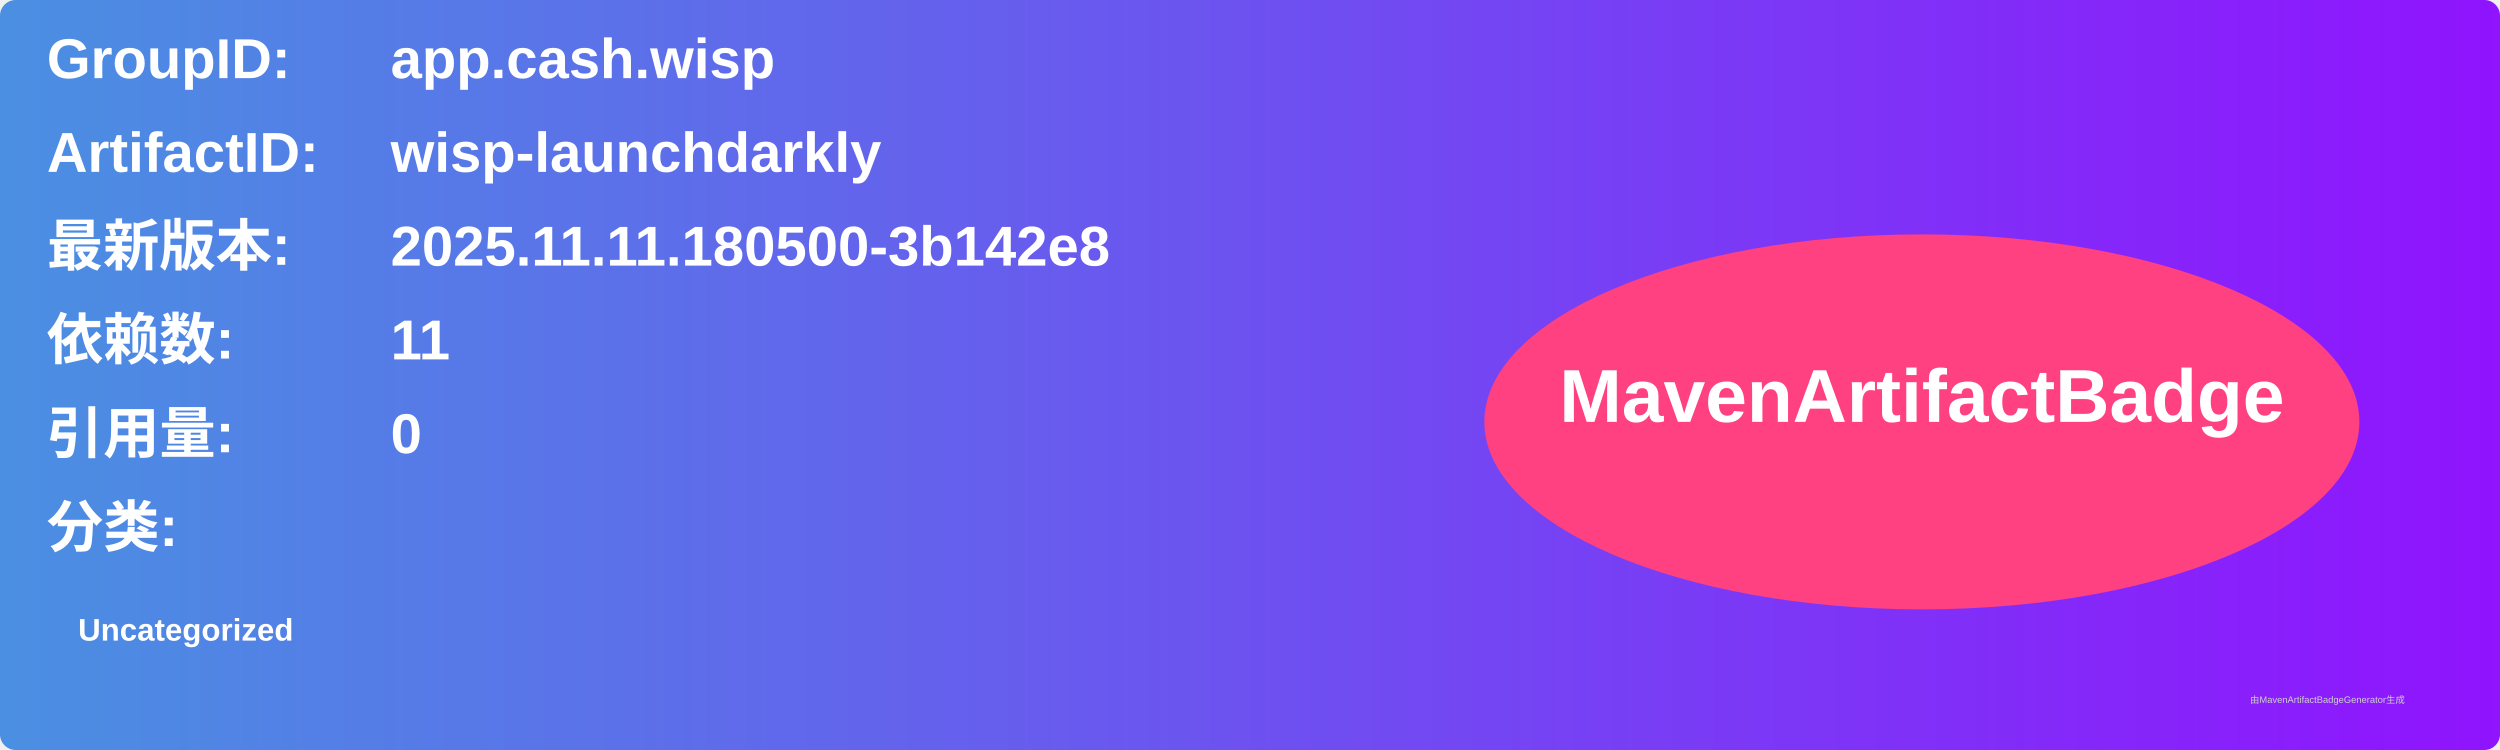
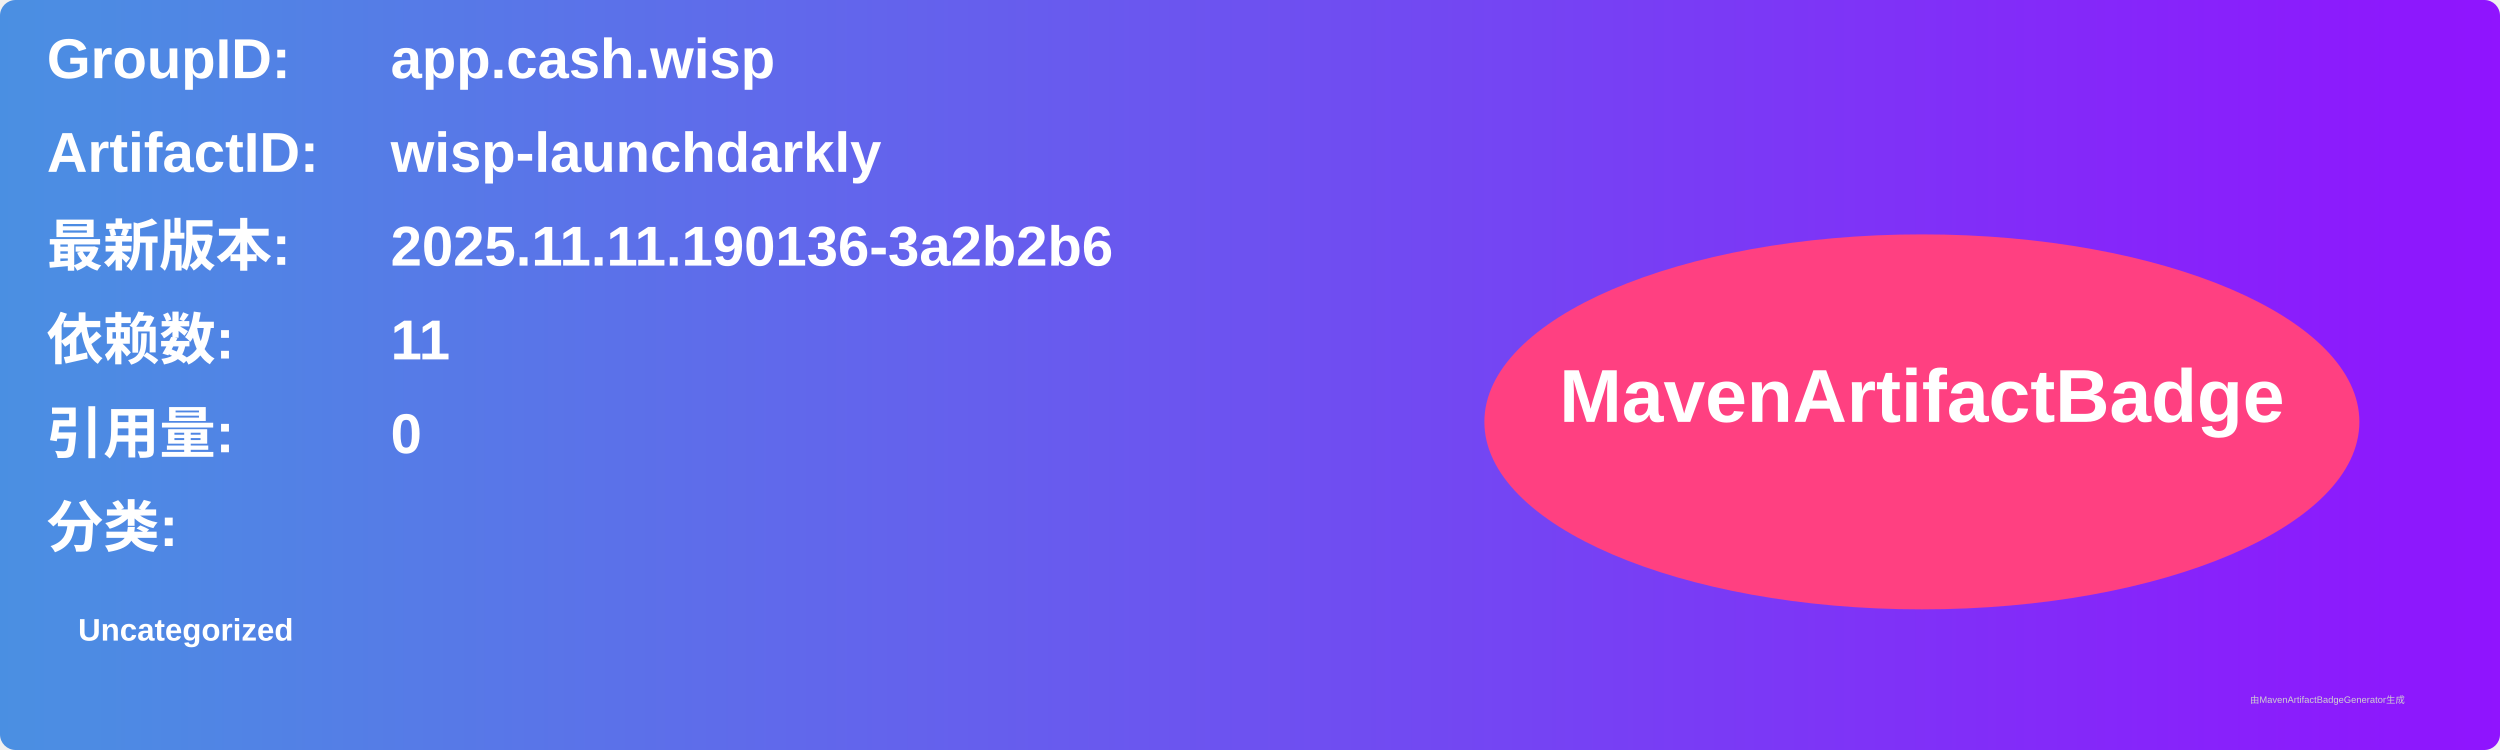
<svg xmlns="http://www.w3.org/2000/svg" width="800" height="240" viewBox="0 0 800 240">
  <linearGradient id="grad" x1="0%" y1="0%" x2="100%" y2="0%">
    <stop offset="0%" stop-color="#4a90e2" />
    <stop offset="100%" stop-color="#9013fe" />
  </linearGradient>
  <rect width="100%" height="100%" rx="5" ry="5" fill="url(#grad)" />
  <g transform="translate(15, 15)">
    <text x="0" y="10" font-family="Arial" font-size="18" fill="white" font-weight="bold" width="260">GroupID:</text>
    <text x="110" y="10" font-family="Arial" font-size="18" fill="white" font-weight="bold" width="460">app.cash.wisp</text>
    <text x="0" y="40" font-family="Arial" font-size="18" fill="white" font-weight="bold" width="260">ArtifactID:</text>
    <text x="110" y="40" font-family="Arial" font-size="18" fill="white" font-weight="bold" width="460">wisp-launchdarkly</text>
    <text x="0" y="70" font-family="Arial" font-size="18" fill="white" font-weight="bold">最新版本:</text>
    <text x="110" y="70" font-family="Arial" font-size="18" fill="white" font-weight="bold">
-       <tspan font-weight="bold">2025.11.11.180500-3b142e8</tspan>
+       <tspan font-weight="bold">2025.11.11.190136-3a2b2b6</tspan>
    </text>
    <text x="0" y="100" font-family="Arial" font-size="18" fill="white" font-weight="bold">依赖数: </text>
    <text x="110" y="100" font-family="Arial" font-size="18" fill="white">
      <tspan font-weight="bold">11</tspan>
    </text>
    <text x="0" y="130" font-family="Arial" font-size="18" fill="white" font-weight="bold">引用量: </text>
    <text x="110" y="130" font-family="Arial" font-size="18" fill="white">
      <tspan font-weight="bold">0</tspan>
    </text>
    <text x="0" y="160" font-family="Arial" font-size="18" fill="white" font-weight="bold">分类:</text>
    <text x="10" y="190" font-family="Arial" font-size="10" fill="white">
      <tspan font-weight="bold">Uncategorized</tspan>
    </text>
    <ellipse cx="600" cy="120" rx="140" ry="60" fill="#ff4081" />
    <text x="600" y="120" text-anchor="middle" font-family="Arial" font-size="24" fill="white" font-weight="bold">MavenArtifactBadge</text>
  </g>
  <text x="720" y="225" font-family="Arial" font-size="3" fill="#d0d0d0">由MavenArtifactBadgeGenerator生成</text>
</svg>
